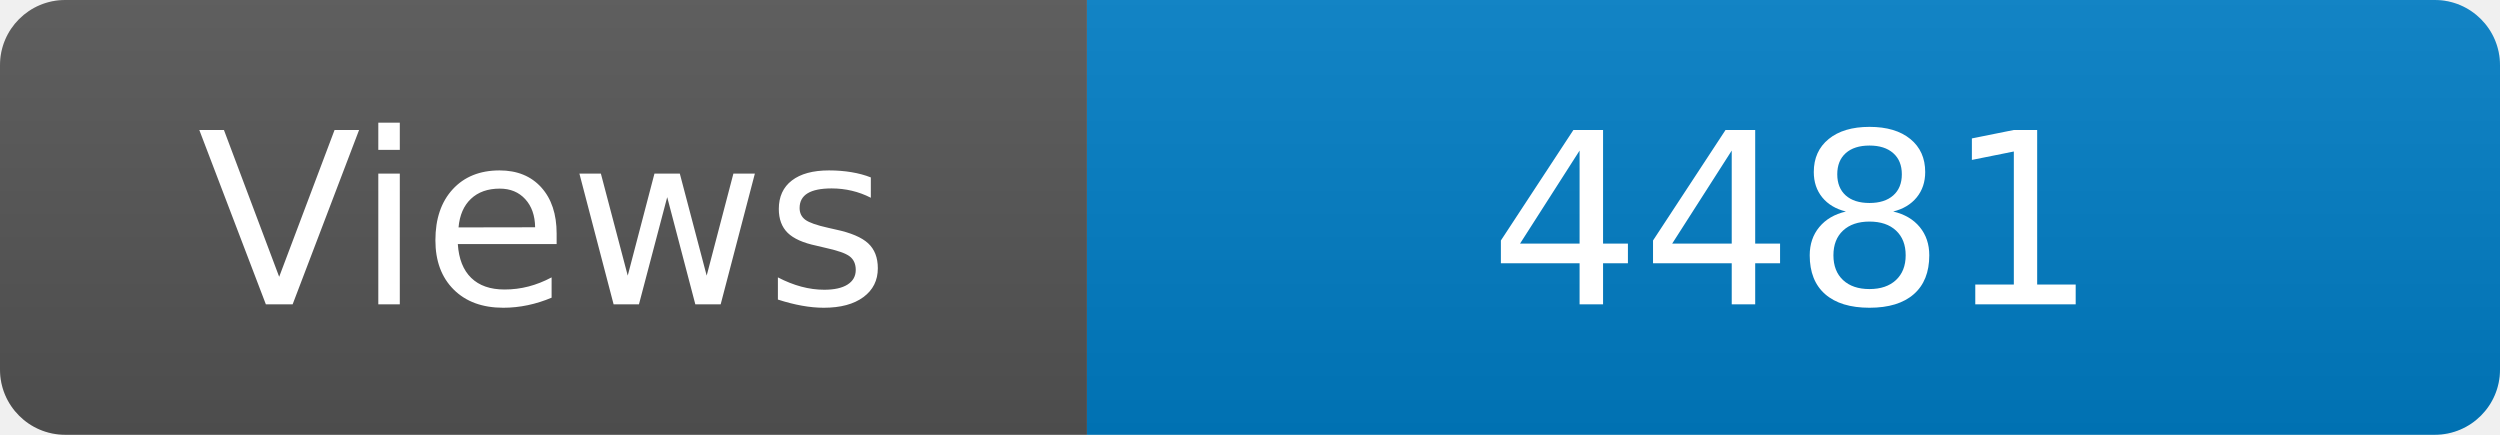
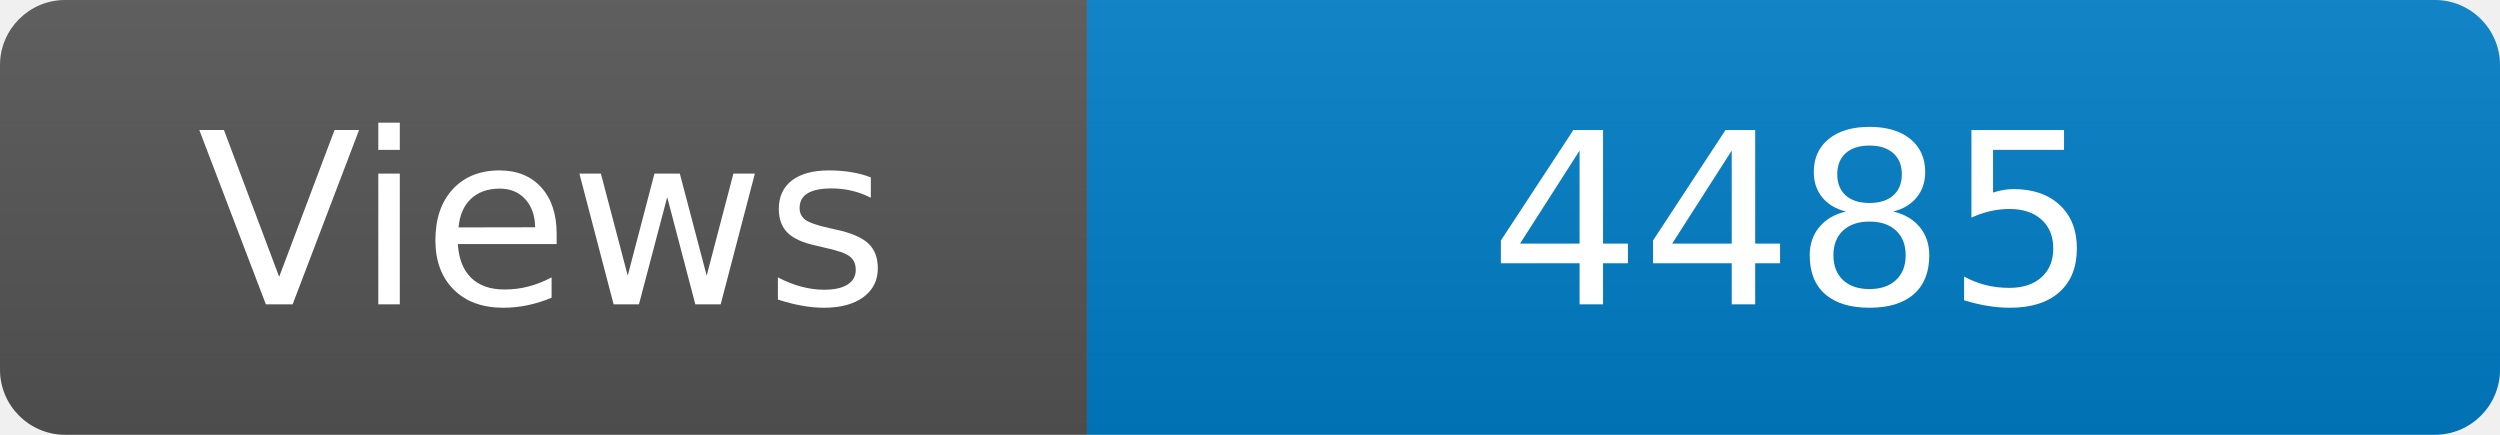
<svg xmlns="http://www.w3.org/2000/svg" width="115" height="20" role="img" aria-label="Maintained?: yes">
  <linearGradient id="s" x2="0" y2="100%">
    <stop offset="0" stop-color="#bbb" stop-opacity=".1" />
    <stop offset="1" stop-opacity=".1" />
  </linearGradient>
  <clipPath id="r">
    <rect width="115" height="20" rx="3" fill="#fff" />
  </clipPath>
  <g clip-path="url(#r)">
    <rect width="50" height="20" fill="#555" />
    <rect x="50" width="160" height="20" fill="#007ec6" />
    <rect width="115" height="20" fill="url(#s)" />
  </g>
  <g fill="#fff" text-anchor="middle" font-family="Verdana,Geneva,DejaVu Sans,sans-serif" font-size="110">
    <text x="250" y="140" transform="scale(.1)" fill="#fff">Views</text>
-     <text x="825" y="140" transform="scale(.1)" fill="#fff">4481</text>
+     <text x="825" y="140" transform="scale(.1)" fill="#fff">4485</text>
  </g>
</svg>
